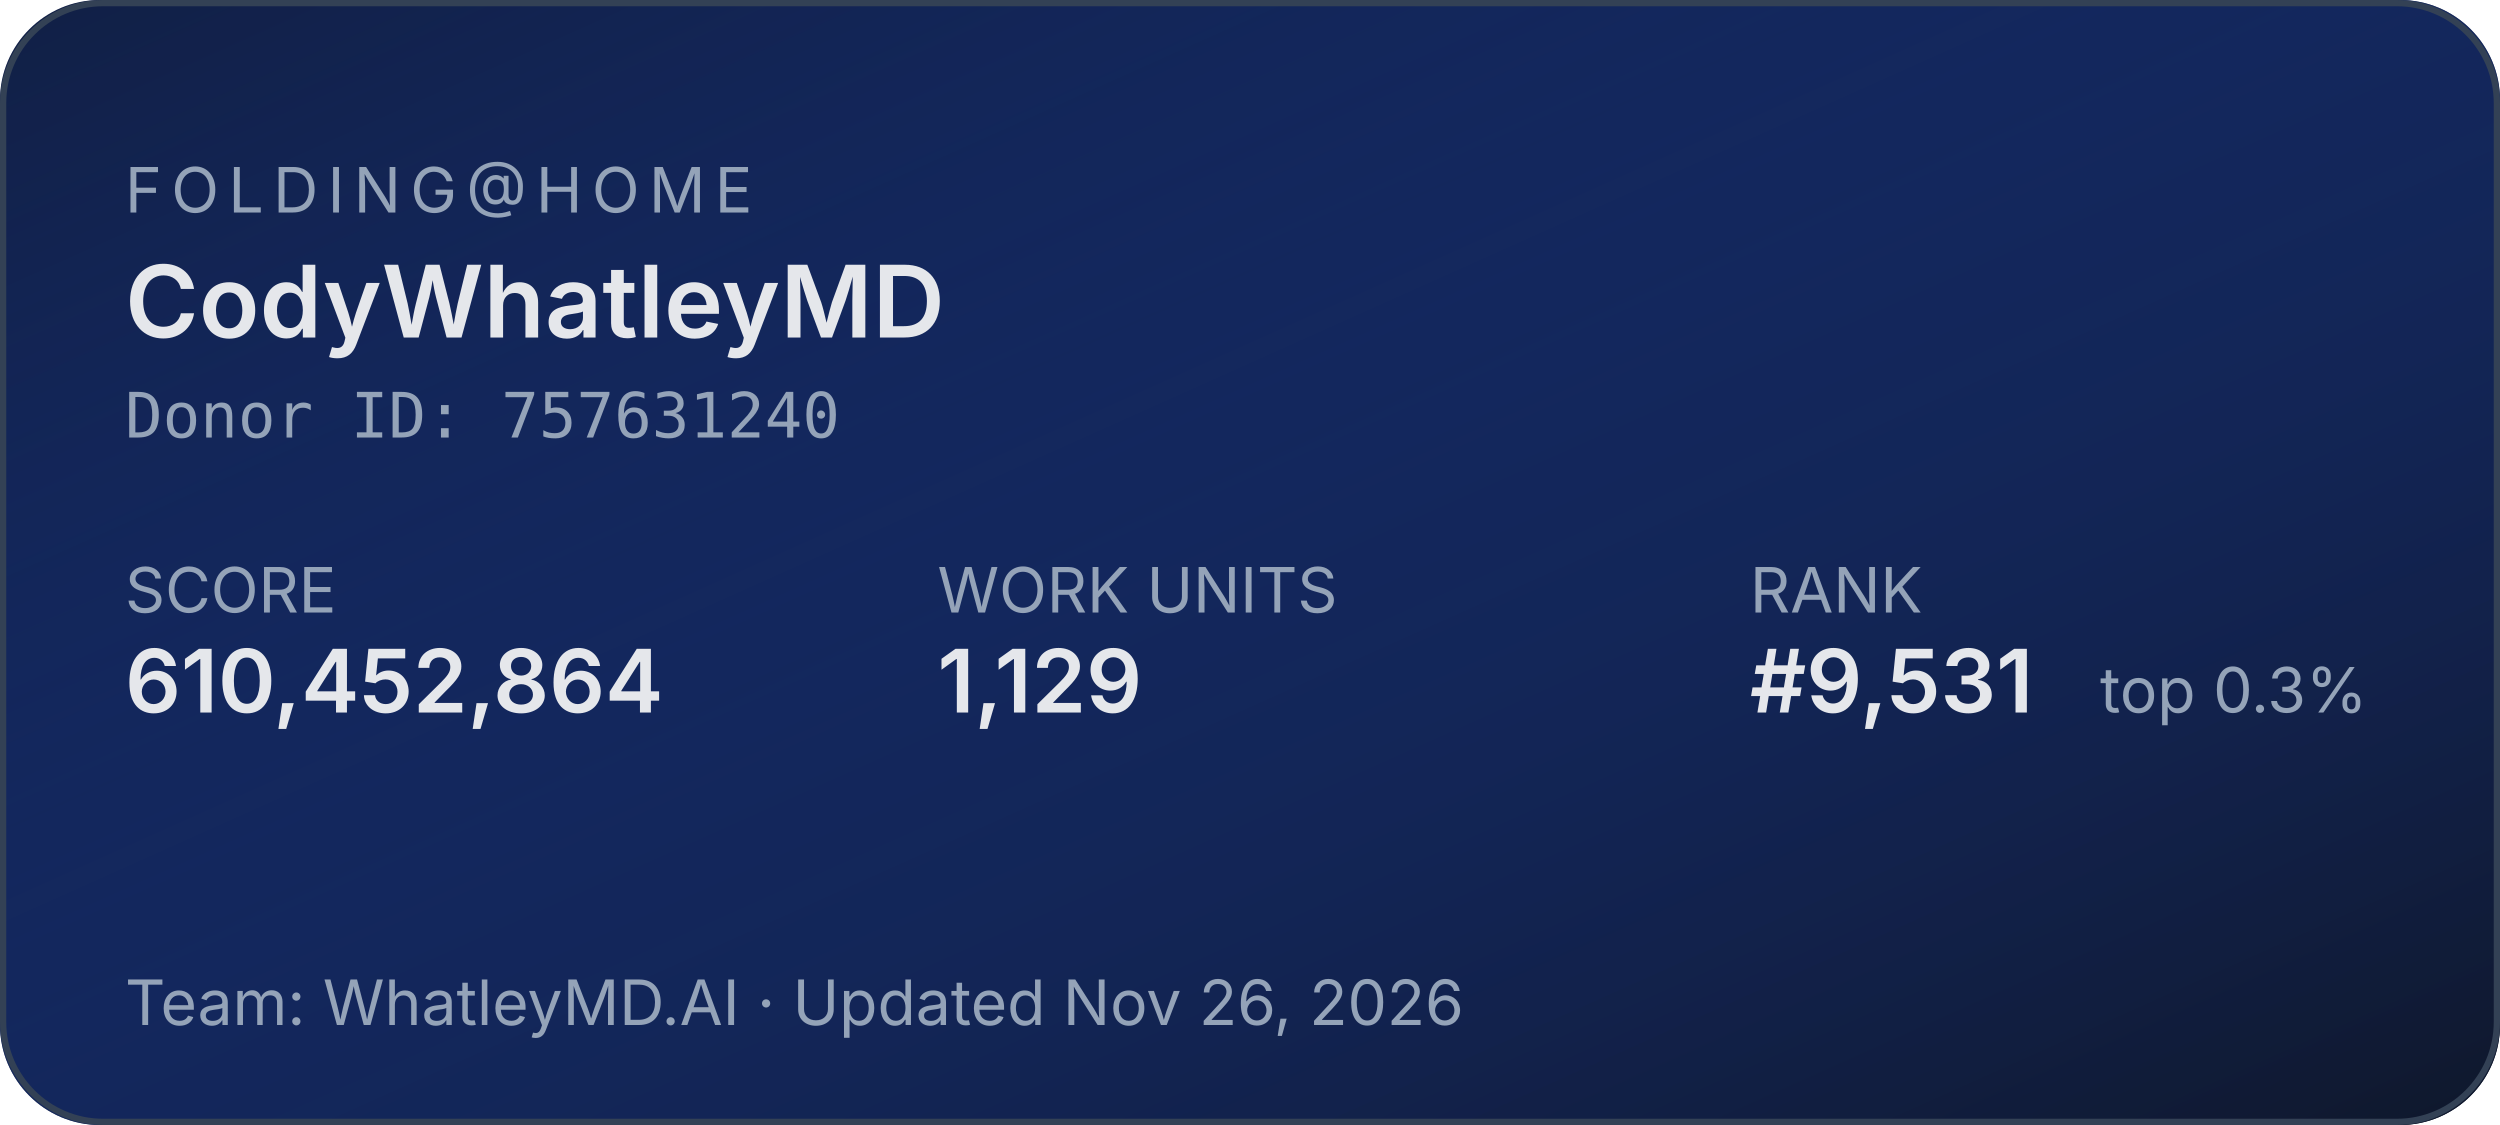
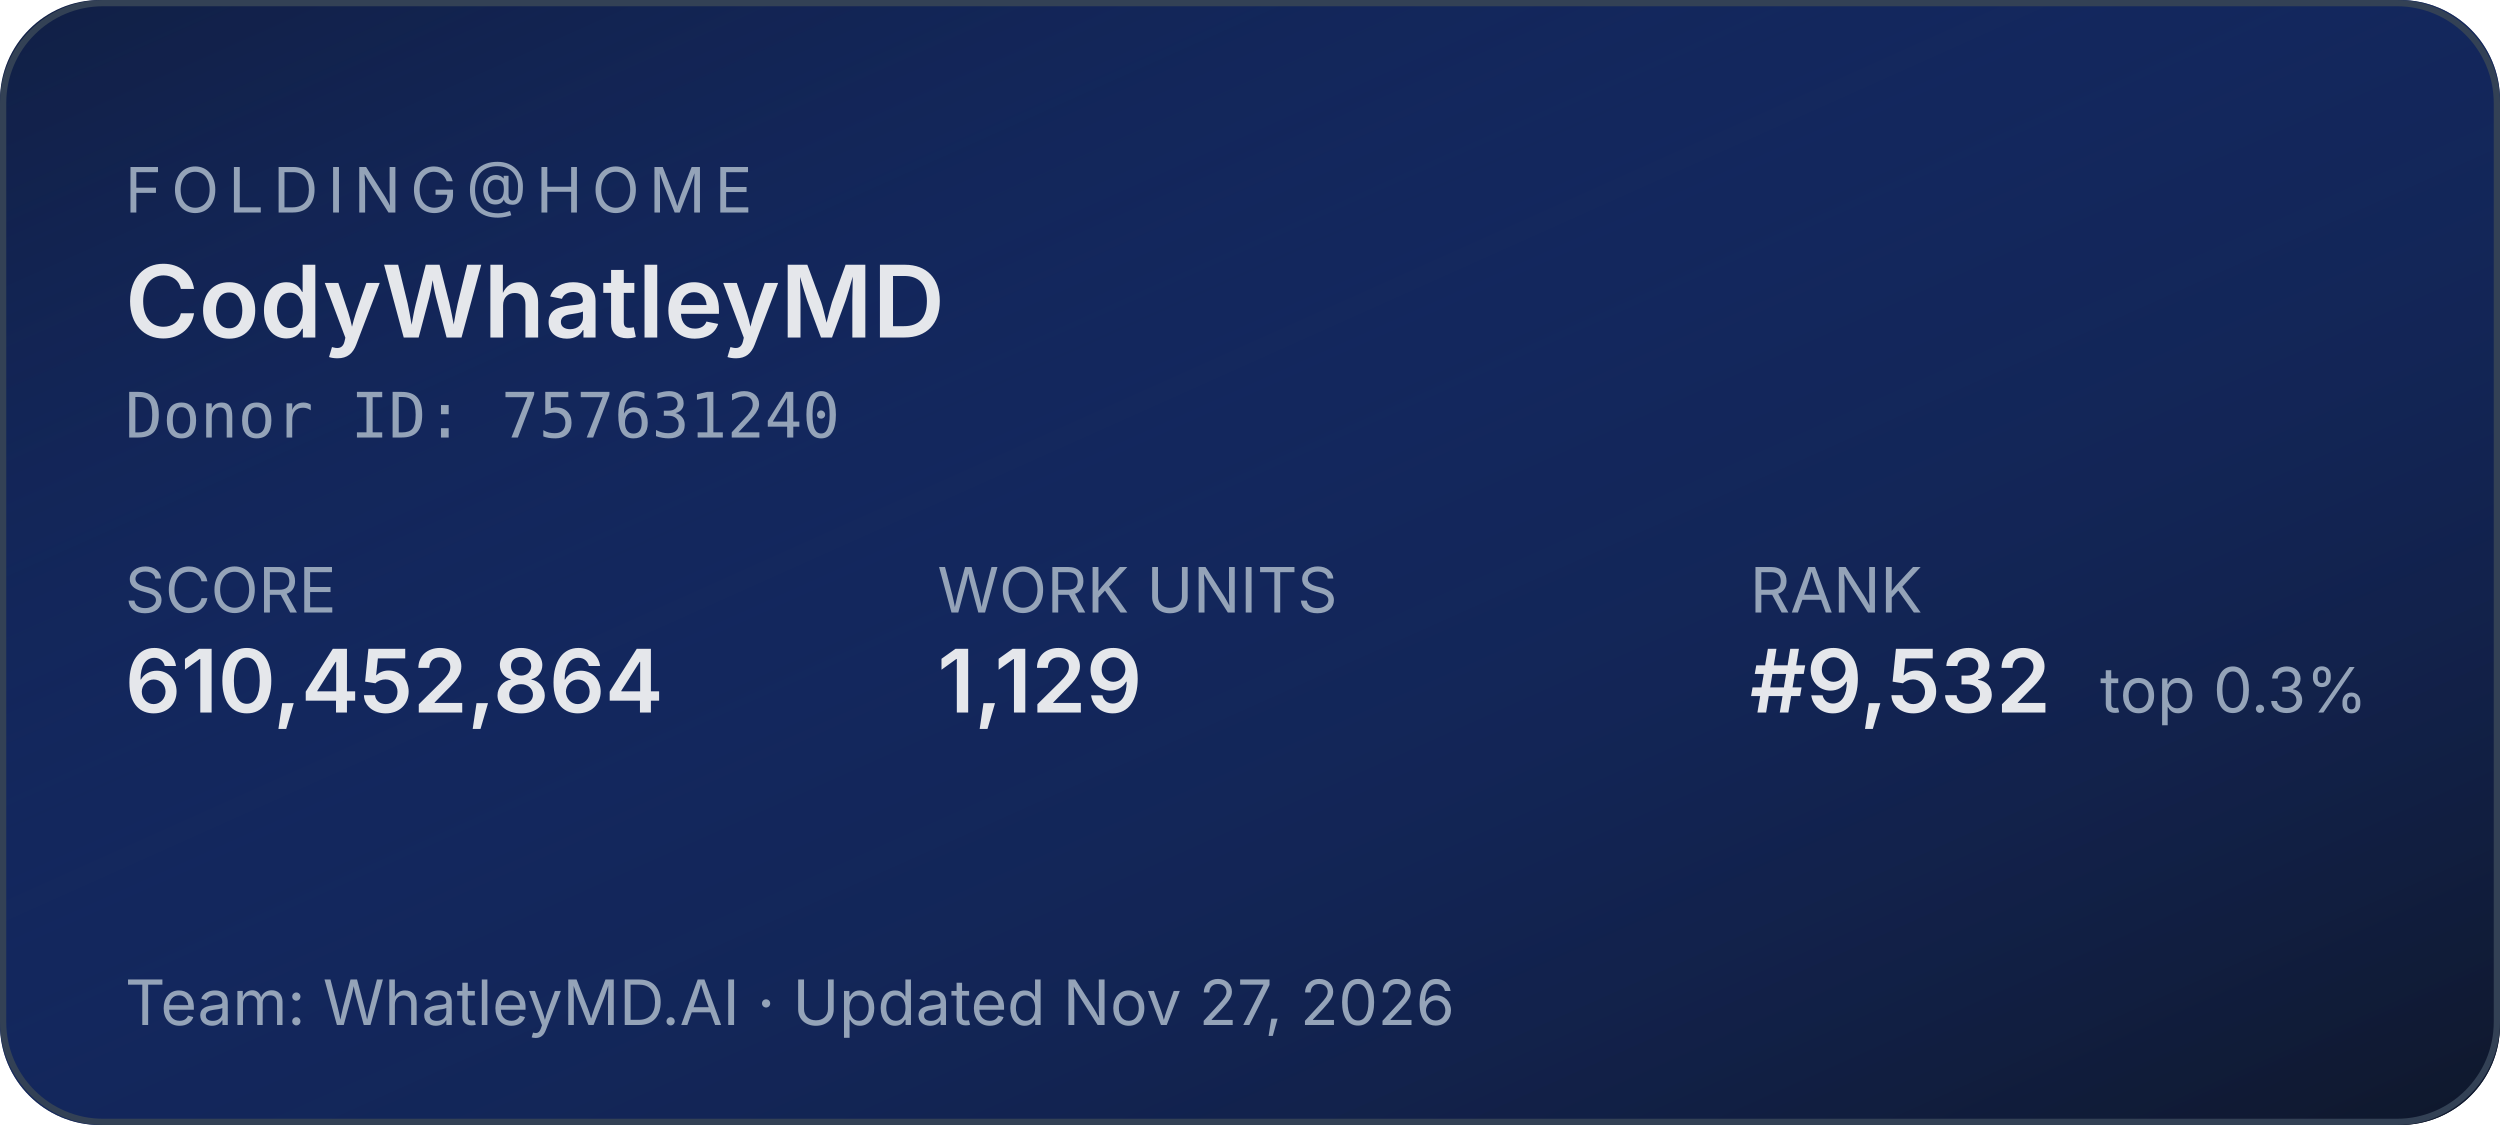
<svg xmlns="http://www.w3.org/2000/svg" width="400" height="180" role="img" aria-label="Folding@home stats for CodyWhatleyMD">
  <defs>
    <linearGradient id="bg" x1="0" y1="0" x2="1" y2="1">
      <stop offset="0%" stop-color="#1d4ed8" stop-opacity="0.15" />
      <stop offset="100%" stop-color="#0f172a" stop-opacity="1" />
    </linearGradient>
  </defs>
  <rect width="400" height="180" rx="16" fill="#0f172a" />
  <rect width="400" height="180" rx="16" fill="url(#bg)" />
  <rect x="0.5" y="0.5" width="399" height="179" rx="16" fill="none" stroke="#334155" stroke-width="1" />
  <g font-family="system-ui,-apple-system,sans-serif">
    <text x="20" y="34" fill="#94a3b8" font-size="10" letter-spacing="1.5" text-transform="uppercase">FOLDING@HOME</text>
    <text x="20" y="54" fill="#e5e7eb" font-size="16" font-weight="600">CodyWhatleyMD</text>
    <text x="20" y="70" fill="#94a3b8" font-size="10" font-family="ui-monospace,monospace">Donor ID: 757631240</text>
    <text x="20" y="98" fill="#94a3b8" font-size="10">SCORE</text>
    <text x="20" y="114" fill="#e5e7eb" font-size="14" font-weight="600">610,452,864</text>
    <text x="150" y="98" fill="#94a3b8" font-size="10">WORK UNITS</text>
    <text x="150" y="114" fill="#e5e7eb" font-size="14" font-weight="600">1,129</text>
    <text x="280" y="98" fill="#94a3b8" font-size="10">RANK</text>
-     <text x="280" y="114" fill="#e5e7eb" font-size="14" font-weight="600">#9,531</text>
+     <text x="280" y="114" fill="#e5e7eb" font-size="14" font-weight="600">#9,532</text>
    <text x="336" y="114" fill="#94a3b8" font-size="10">top 0.3%</text>
-     <text x="20" y="164" fill="#94a3b8" font-size="10">Team: WhatleyMD.AI  ·  Updated Nov 26, 2026</text>
+     <text x="20" y="164" fill="#94a3b8" font-size="10">Team: WhatleyMD.AI  ·  Updated Nov 27, 2026</text>
  </g>
</svg>
